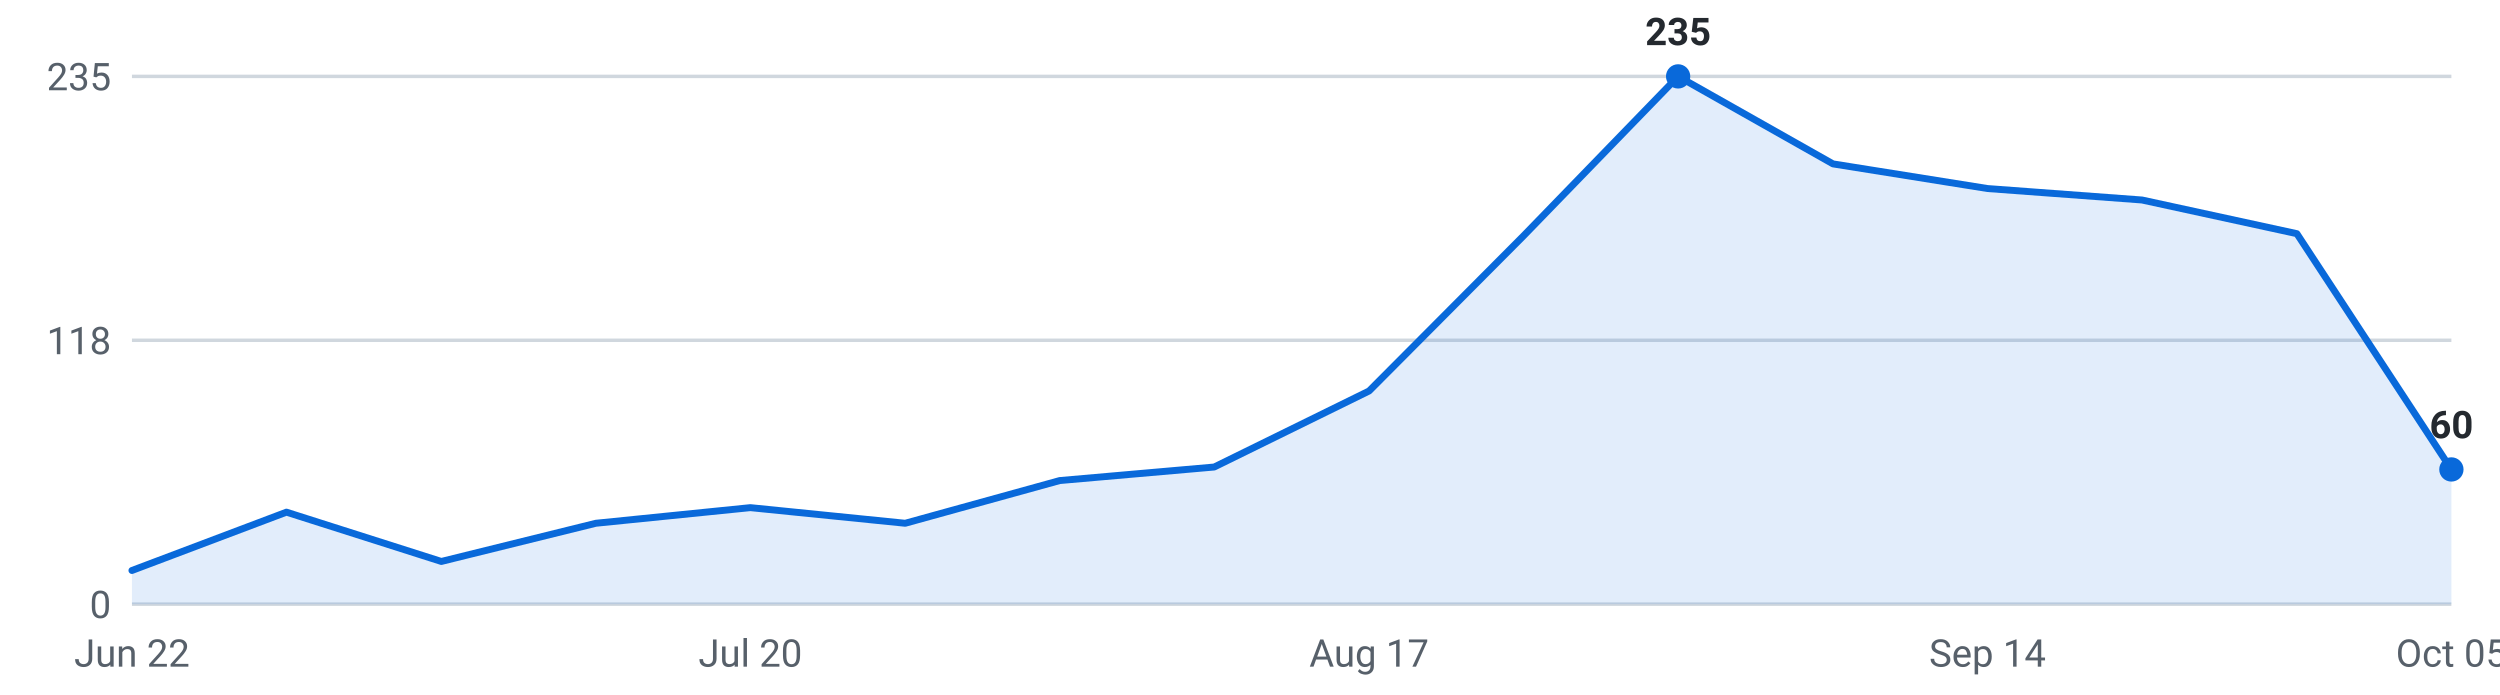
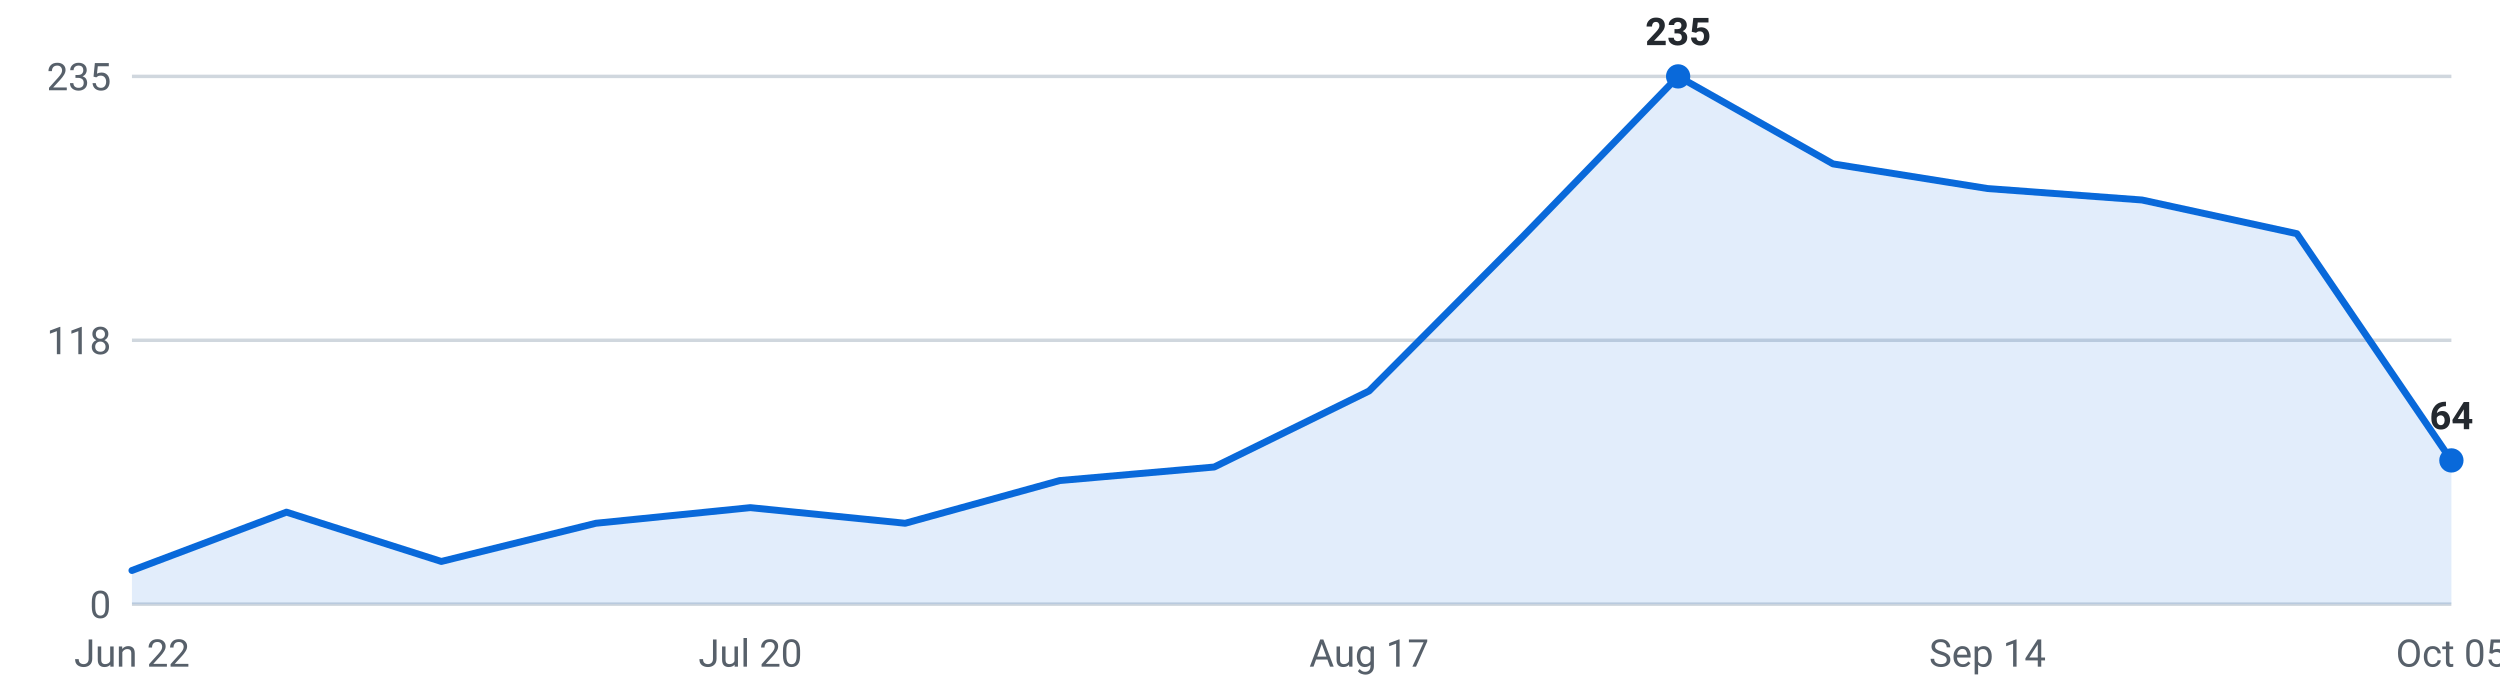
<svg xmlns="http://www.w3.org/2000/svg" viewBox="0 0 720 200" width="720" height="200" role="img" aria-label="Internships posted per week, last 16 weeks">
  <g font-family="-apple-system,Segoe UI,Roboto,sans-serif" font-size="11">
    <line x1="38" y1="174.0" x2="706" y2="174.0" stroke="#d0d7de" stroke-width="1" />
    <text x="32" y="178.0" text-anchor="end" fill="#57606a">0</text>
    <line x1="38" y1="98.0" x2="706" y2="98.0" stroke="#d0d7de" stroke-width="1" />
    <text x="32" y="102.0" text-anchor="end" fill="#57606a">118</text>
    <line x1="38" y1="22.0" x2="706" y2="22.0" stroke="#d0d7de" stroke-width="1" />
    <text x="32" y="26.0" text-anchor="end" fill="#57606a">235</text>
-     <path d="M38.0,174 L38.0,164.3 L82.5,147.5 L127.1,161.7 L171.6,150.7 L216.1,146.2 L260.7,150.7 L305.2,138.4 L349.7,134.5 L394.3,112.6 L438.8,67.9 L483.3,22.0 L527.9,47.2 L572.4,54.3 L616.9,57.6 L661.5,67.3 L706.0,135.2 L706.0,174 Z" fill="#0969da" fill-opacity="0.12" />
-     <polyline points="38.0,164.3 82.5,147.5 127.1,161.7 171.6,150.7 216.1,146.2 260.7,150.7 305.2,138.4 349.7,134.5 394.3,112.6 438.8,67.9 483.3,22.0 527.9,47.2 572.4,54.3 616.9,57.6 661.5,67.3 706.0,135.2" fill="none" stroke="#0969da" stroke-width="2" stroke-linejoin="round" stroke-linecap="round" />
+     <path d="M38.0,174 L38.0,164.3 L82.5,147.5 L127.1,161.7 L171.6,150.7 L216.1,146.2 L260.7,150.7 L305.2,138.4 L349.7,134.5 L394.3,112.6 L438.8,67.9 L483.3,22.0 L527.9,47.2 L572.4,54.3 L616.9,57.6 L661.5,67.3 L706.0,132.6 L706.0,174 Z" fill="#0969da" fill-opacity="0.12" />
+     <polyline points="38.0,164.3 82.5,147.5 127.1,161.7 171.6,150.7 216.1,146.2 260.7,150.7 305.2,138.4 349.7,134.5 394.3,112.6 438.8,67.9 483.3,22.0 527.9,47.2 572.4,54.3 616.9,57.6 661.5,67.3 706.0,132.6" fill="none" stroke="#0969da" stroke-width="2" stroke-linejoin="round" stroke-linecap="round" />
    <circle cx="483.3" cy="22.0" r="3.5" fill="#0969da" />
    <text x="483.3" y="13.0" text-anchor="middle" fill="#24292f" font-weight="600">235</text>
-     <circle cx="706.0" cy="135.2" r="3.5" fill="#0969da" />
-     <text x="706.0" y="126.2" text-anchor="middle" fill="#24292f" font-weight="600">60</text>
+     <circle cx="706.0" cy="132.6" r="3.5" fill="#0969da" />
+     <text x="706.0" y="123.6" text-anchor="middle" fill="#24292f" font-weight="600">64</text>
    <text x="38.0" y="192" text-anchor="middle" fill="#57606a">Jun 22</text>
    <text x="216.1" y="192" text-anchor="middle" fill="#57606a">Jul 20</text>
    <text x="394.3" y="192" text-anchor="middle" fill="#57606a">Aug 17</text>
    <text x="572.4" y="192" text-anchor="middle" fill="#57606a">Sep 14</text>
    <text x="706.0" y="192" text-anchor="middle" fill="#57606a">Oct 05</text>
  </g>
</svg>
